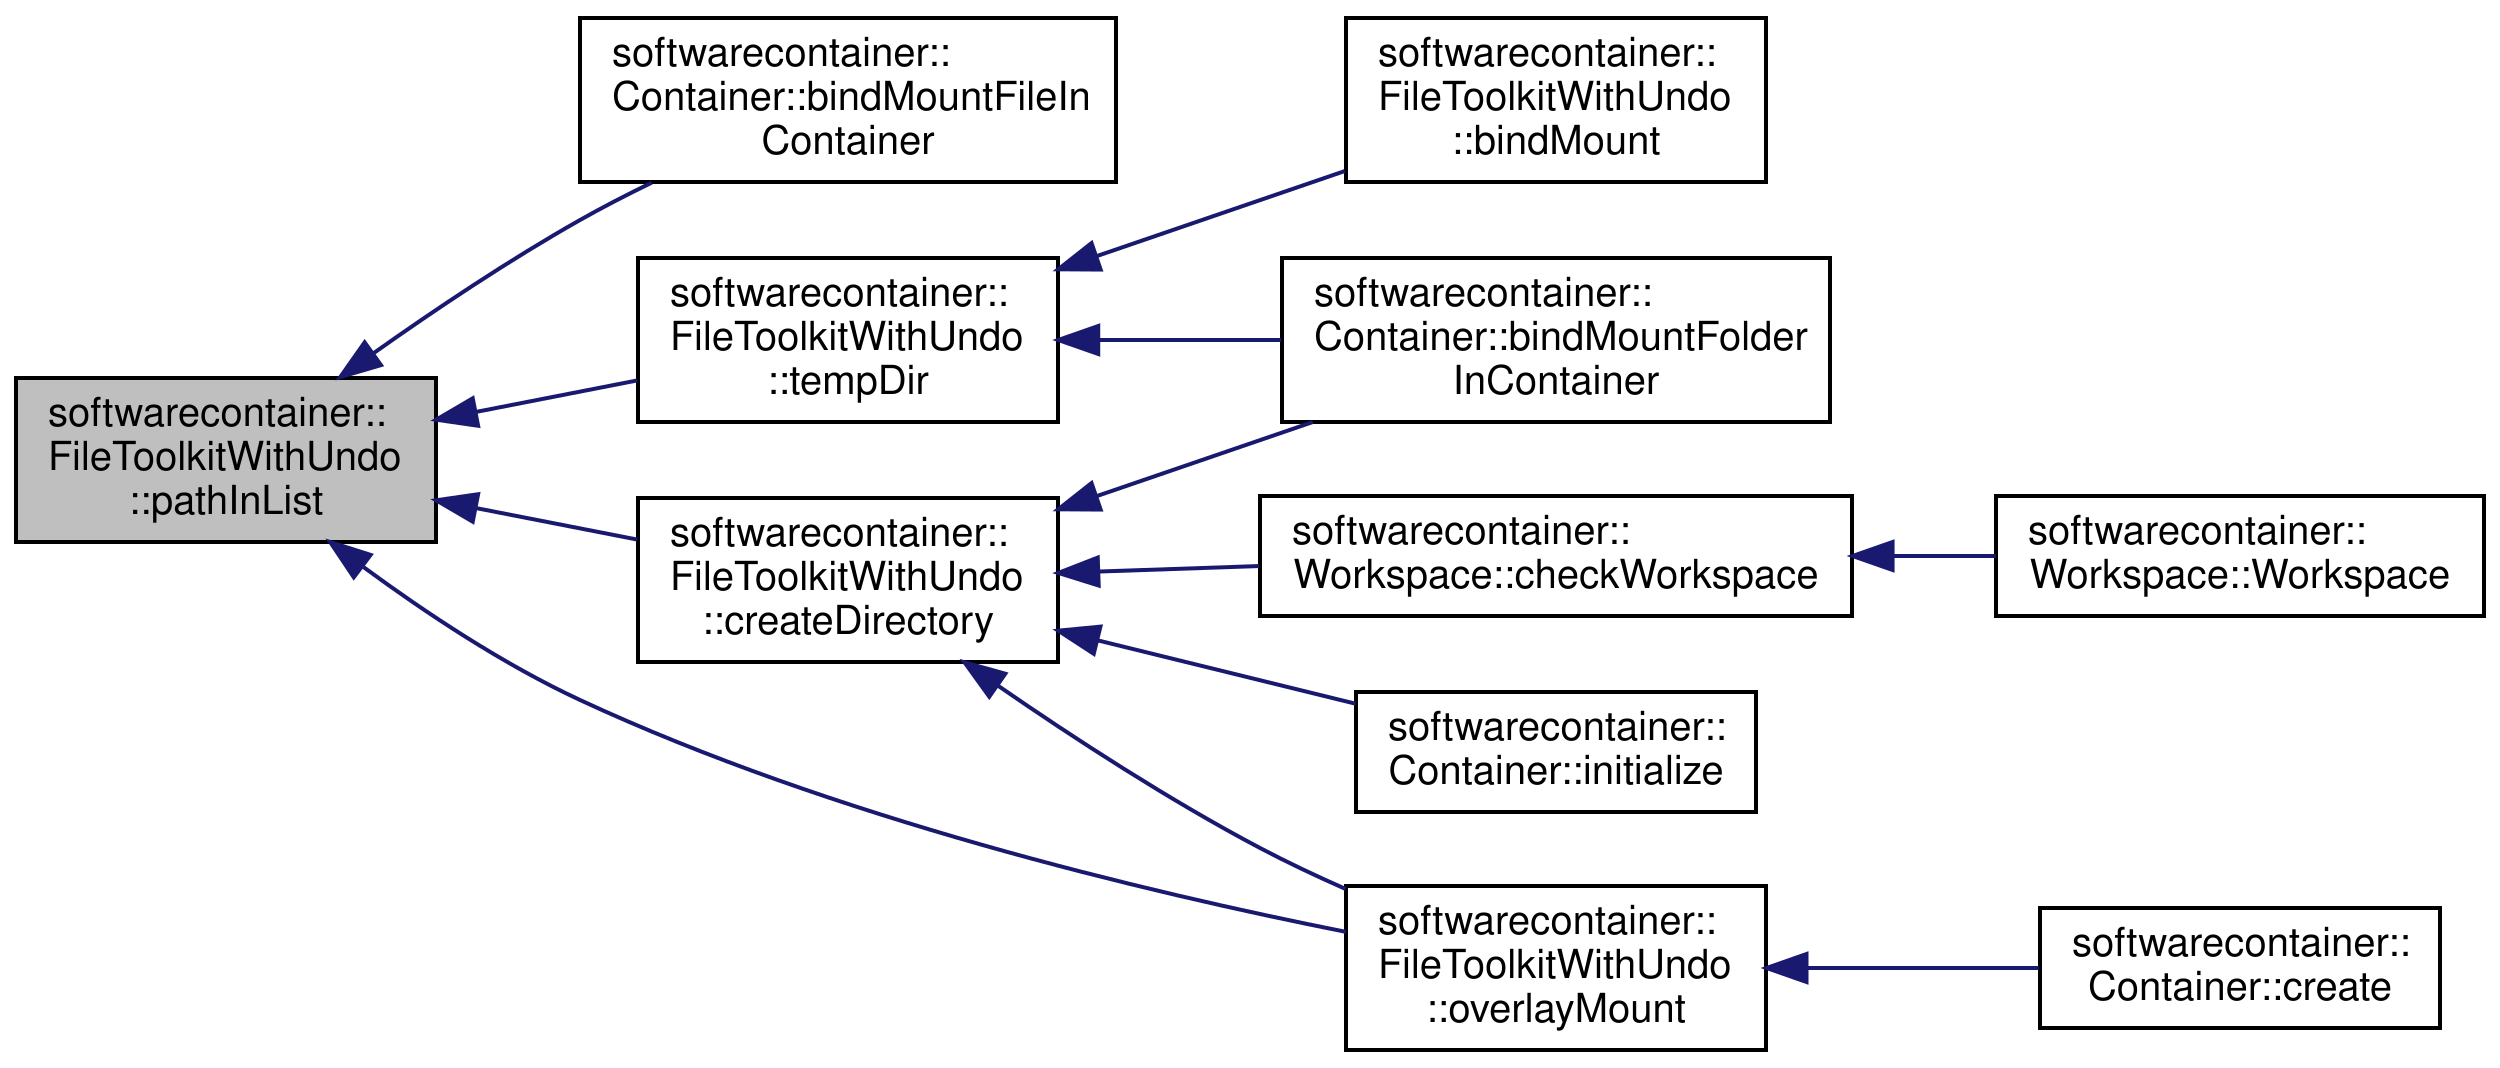
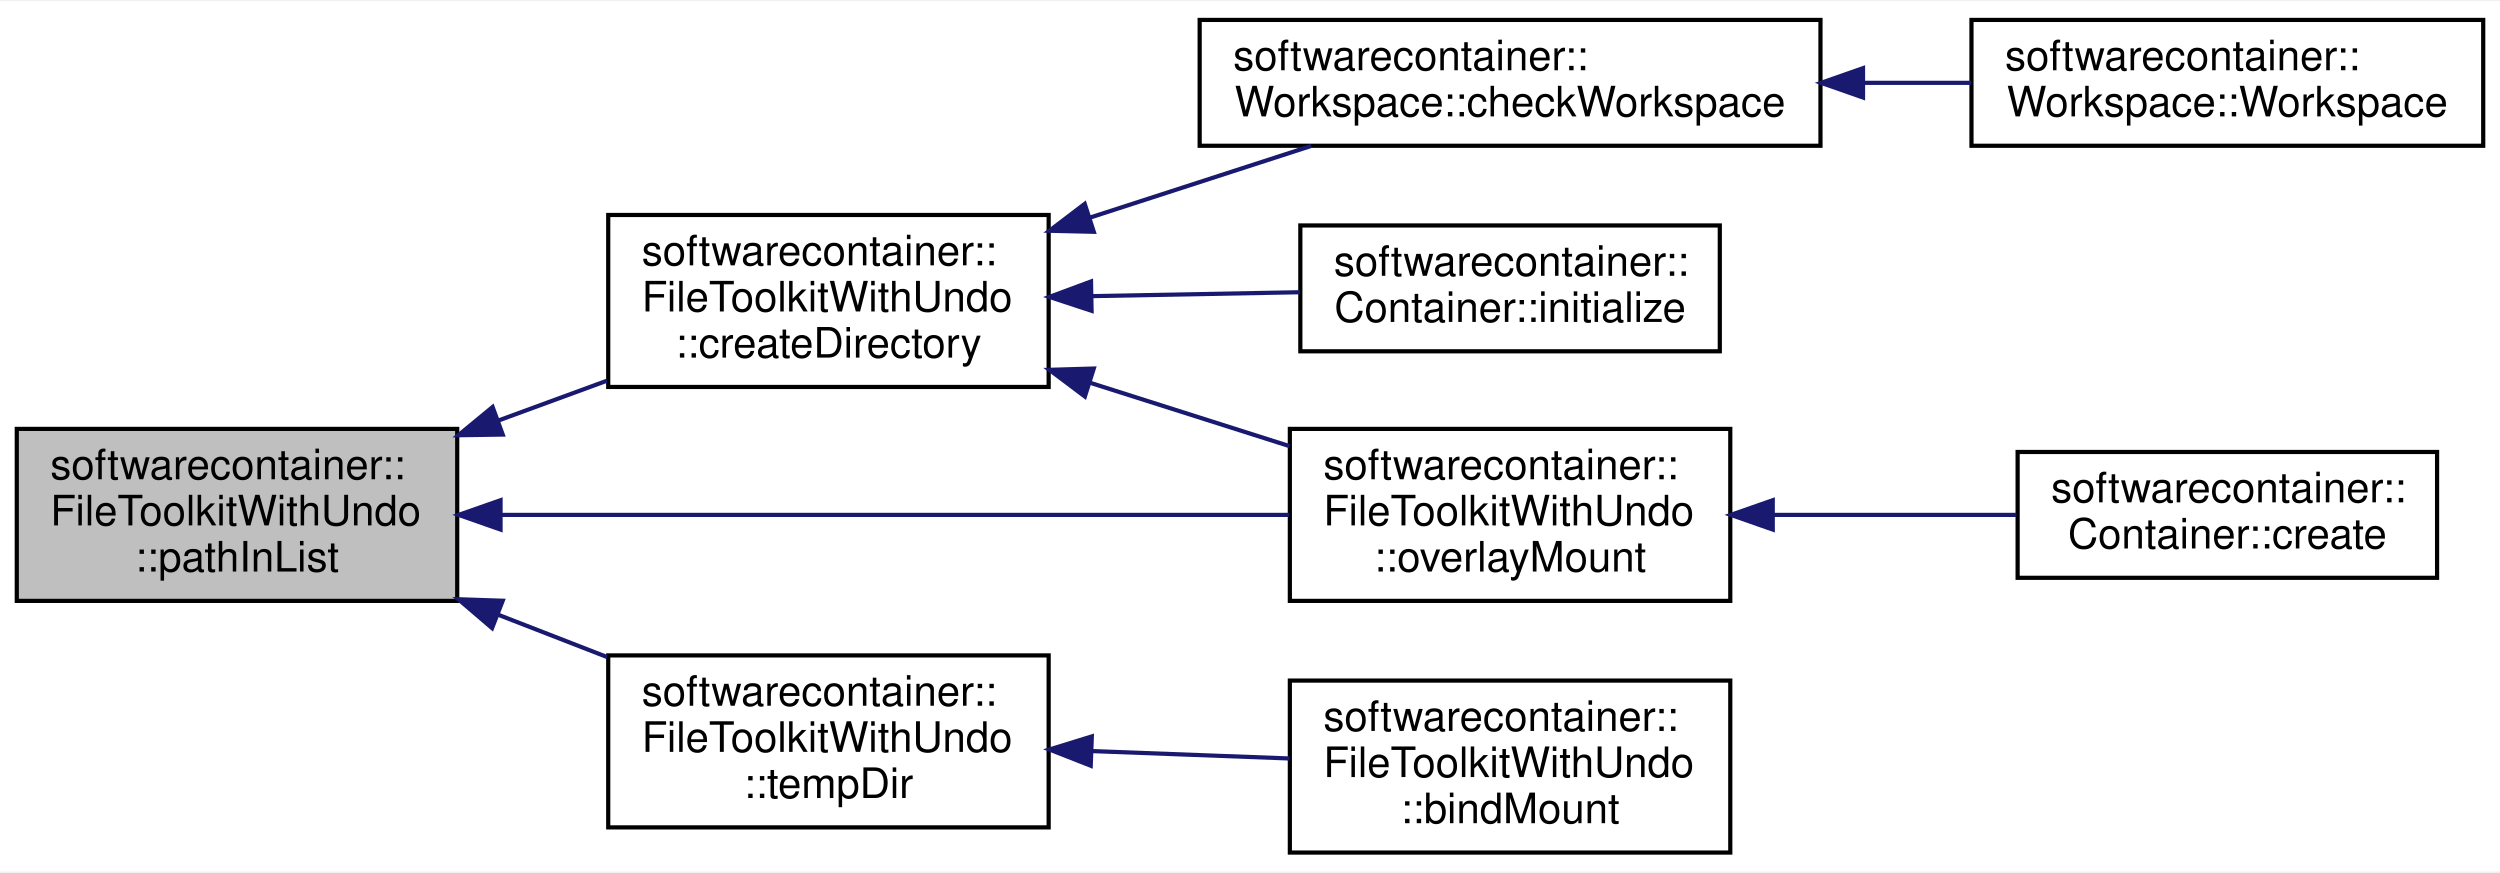
- <svg xmlns="http://www.w3.org/2000/svg" xmlns:xlink="http://www.w3.org/1999/xlink" width="625pt" height="267pt" viewBox="0.00 0.00 625.00 267.00">
-   <g id="graph0" class="graph" transform="scale(1 1) rotate(0) translate(4 263)">
-     <polygon fill="white" stroke="none" points="-4,4 -4,-263 621,-263 621,4 -4,4" />
+ <svg xmlns="http://www.w3.org/2000/svg" xmlns:xlink="http://www.w3.org/1999/xlink" width="596pt" height="208pt" viewBox="0.00 0.00 596.00 207.50">
+   <g id="graph0" class="graph" transform="scale(1 1) rotate(0) translate(4 203.5)">
+     <polygon fill="white" stroke="none" points="-4,4 -4,-203.5 592,-203.5 592,4 -4,4" />
    <g id="node1" class="node">
-       <polygon fill="#bfbfbf" stroke="black" points="0,-127.5 0,-168.5 105,-168.5 105,-127.5 0,-127.5" />
-       <text text-anchor="start" x="8" y="-156.5" font-family="Helvetica,sans-Serif" font-size="10.00">softwarecontainer::</text>
-       <text text-anchor="start" x="8" y="-145.5" font-family="Helvetica,sans-Serif" font-size="10.00">FileToolkitWithUndo</text>
-       <text text-anchor="middle" x="52.5" y="-134.5" font-family="Helvetica,sans-Serif" font-size="10.00">::pathInList</text>
+       <polygon fill="#bfbfbf" stroke="black" points="0,-60.5 0,-101.5 105,-101.5 105,-60.5 0,-60.5" />
+       <text text-anchor="start" x="8" y="-89.5" font-family="Helvetica,sans-Serif" font-size="10.00">softwarecontainer::</text>
+       <text text-anchor="start" x="8" y="-78.5" font-family="Helvetica,sans-Serif" font-size="10.00">FileToolkitWithUndo</text>
+       <text text-anchor="middle" x="52.5" y="-67.5" font-family="Helvetica,sans-Serif" font-size="10.00">::pathInList</text>
    </g>
    <g id="node2" class="node">
      <g id="a_node2">
-         <a xlink:href="classsoftwarecontainer_1_1_container.html#abbcb43e7e5d321326a91857f5328da7e" target="_top" xlink:title="Tries to bind mount a file in the container. ">
-           <polygon fill="white" stroke="black" points="141,-217.5 141,-258.5 275,-258.5 275,-217.5 141,-217.5" />
-           <text text-anchor="start" x="149" y="-246.5" font-family="Helvetica,sans-Serif" font-size="10.00">softwarecontainer::</text>
-           <text text-anchor="start" x="149" y="-235.5" font-family="Helvetica,sans-Serif" font-size="10.00">Container::bindMountFileIn</text>
-           <text text-anchor="middle" x="208" y="-224.5" font-family="Helvetica,sans-Serif" font-size="10.00">Container</text>
+         <a xlink:href="classsoftwarecontainer_1_1_file_toolkit_with_undo.html#aff5073fb683649d6753baae354d202b9" target="_top" xlink:title="createDirectory Create a directory, and if successful append it to a list of dirs to be deleted in th...">
+           <polygon fill="white" stroke="black" points="141,-111.5 141,-152.5 246,-152.5 246,-111.5 141,-111.5" />
+           <text text-anchor="start" x="149" y="-140.5" font-family="Helvetica,sans-Serif" font-size="10.00">softwarecontainer::</text>
+           <text text-anchor="start" x="149" y="-129.5" font-family="Helvetica,sans-Serif" font-size="10.00">FileToolkitWithUndo</text>
+           <text text-anchor="middle" x="193.5" y="-118.5" font-family="Helvetica,sans-Serif" font-size="10.00">::createDirectory</text>
        </a>
      </g>
    </g>
    <g id="edge1" class="edge">
-       <path fill="none" stroke="midnightblue" d="M89.333,-174.662C104.825,-185.633 123.405,-198.069 141,-208 146.7,-211.217 152.807,-214.365 158.921,-217.339" />
-       <polygon fill="midnightblue" stroke="midnightblue" points="91.238,-171.721 81.07,-168.743 87.161,-177.412 91.238,-171.721" />
+       <path fill="none" stroke="midnightblue" d="M114.885,-103.523C123.501,-106.684 132.285,-109.907 140.698,-112.994" />
+       <polygon fill="midnightblue" stroke="midnightblue" points="115.852,-100.149 105.258,-99.99 113.441,-106.721 115.852,-100.149" />
+     </g>
+     <g id="node6" class="node">
+       <g id="a_node6">
+         <a xlink:href="classsoftwarecontainer_1_1_file_toolkit_with_undo.html#ab46eccba563b861f100d9ce7fa9ca4d6" target="_top" xlink:title="overlayMount Mount a directory with an overlay on top of it. ">
+           <polygon fill="white" stroke="black" points="303.5,-60.5 303.5,-101.5 408.5,-101.5 408.5,-60.5 303.5,-60.5" />
+           <text text-anchor="start" x="311.5" y="-89.5" font-family="Helvetica,sans-Serif" font-size="10.00">softwarecontainer::</text>
+           <text text-anchor="start" x="311.5" y="-78.5" font-family="Helvetica,sans-Serif" font-size="10.00">FileToolkitWithUndo</text>
+           <text text-anchor="middle" x="356" y="-67.5" font-family="Helvetica,sans-Serif" font-size="10.00">::overlayMount</text>
+         </a>
+       </g>
+     </g>
+     <g id="edge7" class="edge">
+       <path fill="none" stroke="midnightblue" d="M115.382,-81C170.842,-81 251.259,-81 303.343,-81" />
+       <polygon fill="midnightblue" stroke="midnightblue" points="115.33,-77.5 105.33,-81 115.33,-84.5 115.33,-77.5" />
+     </g>
+     <g id="node8" class="node">
+       <g id="a_node8">
+         <a xlink:href="classsoftwarecontainer_1_1_file_toolkit_with_undo.html#a649391903bf1a0eec92c829713117a74" target="_top" xlink:title="tempDir Creates a temporary directory at templatePath. ">
+           <polygon fill="white" stroke="black" points="141,-6.5 141,-47.5 246,-47.5 246,-6.5 141,-6.5" />
+           <text text-anchor="start" x="149" y="-35.5" font-family="Helvetica,sans-Serif" font-size="10.00">softwarecontainer::</text>
+           <text text-anchor="start" x="149" y="-24.5" font-family="Helvetica,sans-Serif" font-size="10.00">FileToolkitWithUndo</text>
+           <text text-anchor="middle" x="193.5" y="-13.5" font-family="Helvetica,sans-Serif" font-size="10.00">::tempDir</text>
+         </a>
+       </g>
+     </g>
+     <g id="edge8" class="edge">
+       <path fill="none" stroke="midnightblue" d="M114.607,-57.26C123.312,-53.879 132.194,-50.428 140.698,-47.124" />
+       <polygon fill="midnightblue" stroke="midnightblue" points="113.312,-54.009 105.258,-60.892 115.847,-60.534 113.312,-54.009" />
    </g>
    <g id="node3" class="node">
      <g id="a_node3">
-         <a xlink:href="classsoftwarecontainer_1_1_file_toolkit_with_undo.html#aff5073fb683649d6753baae354d202b9" target="_top" xlink:title="createDirectory Create a directory, and if successful append it to a list of dirs to be deleted in th...">
-           <polygon fill="white" stroke="black" points="155.5,-97.5 155.5,-138.5 260.5,-138.5 260.5,-97.5 155.5,-97.5" />
-           <text text-anchor="start" x="163.5" y="-126.5" font-family="Helvetica,sans-Serif" font-size="10.00">softwarecontainer::</text>
-           <text text-anchor="start" x="163.5" y="-115.5" font-family="Helvetica,sans-Serif" font-size="10.00">FileToolkitWithUndo</text>
-           <text text-anchor="middle" x="208" y="-104.5" font-family="Helvetica,sans-Serif" font-size="10.00">::createDirectory</text>
+         <a xlink:href="classsoftwarecontainer_1_1_workspace.html#af9be59382096de97cfab692bc5c89114" target="_top" xlink:title="Check if the workspace is present and create it if needed. ">
+           <polygon fill="white" stroke="black" points="282,-169 282,-199 430,-199 430,-169 282,-169" />
+           <text text-anchor="start" x="290" y="-187" font-family="Helvetica,sans-Serif" font-size="10.00">softwarecontainer::</text>
+           <text text-anchor="middle" x="356" y="-176" font-family="Helvetica,sans-Serif" font-size="10.00">Workspace::checkWorkspace</text>
        </a>
      </g>
    </g>
    <g id="edge2" class="edge">
-       <path fill="none" stroke="midnightblue" d="M115.093,-135.962C128.437,-133.354 142.418,-130.622 155.334,-128.098" />
-       <polygon fill="midnightblue" stroke="midnightblue" points="114.183,-132.574 105.04,-137.927 115.526,-139.444 114.183,-132.574" />
+       <path fill="none" stroke="midnightblue" d="M255.752,-151.845C273.285,-157.525 292.101,-163.621 308.585,-168.962" />
+       <polygon fill="midnightblue" stroke="midnightblue" points="256.759,-148.492 246.167,-148.739 254.601,-155.151 256.759,-148.492" />
    </g>
-     <g id="node8" class="node">
-       <g id="a_node8">
-         <a xlink:href="classsoftwarecontainer_1_1_file_toolkit_with_undo.html#ab46eccba563b861f100d9ce7fa9ca4d6" target="_top" xlink:title="overlayMount Mount a directory with an overlay on top of it. ">
-           <polygon fill="white" stroke="black" points="332.5,-0.5 332.5,-41.5 437.5,-41.5 437.5,-0.5 332.5,-0.5" />
-           <text text-anchor="start" x="340.5" y="-29.5" font-family="Helvetica,sans-Serif" font-size="10.00">softwarecontainer::</text>
-           <text text-anchor="start" x="340.5" y="-18.5" font-family="Helvetica,sans-Serif" font-size="10.00">FileToolkitWithUndo</text>
-           <text text-anchor="middle" x="385" y="-7.5" font-family="Helvetica,sans-Serif" font-size="10.00">::overlayMount</text>
+     <g id="node5" class="node">
+       <g id="a_node5">
+         <a xlink:href="classsoftwarecontainer_1_1_container.html#a8461f293ef5db5ee5fbdeddd24f36214" target="_top" xlink:title="Setup the container for preloading. ">
+           <polygon fill="white" stroke="black" points="306,-120 306,-150 406,-150 406,-120 306,-120" />
+           <text text-anchor="start" x="314" y="-138" font-family="Helvetica,sans-Serif" font-size="10.00">softwarecontainer::</text>
+           <text text-anchor="middle" x="356" y="-127" font-family="Helvetica,sans-Serif" font-size="10.00">Container::initialize</text>
+         </a>
+       </g>
+     </g>
+     <g id="edge4" class="edge">
+       <path fill="none" stroke="midnightblue" d="M256.237,-133.154C272.681,-133.461 290.222,-133.789 305.889,-134.082" />
+       <polygon fill="midnightblue" stroke="midnightblue" points="256.23,-129.653 246.167,-132.966 256.099,-136.652 256.23,-129.653" />
+     </g>
+     <g id="edge5" class="edge">
+       <path fill="none" stroke="midnightblue" d="M255.796,-112.523C271.513,-107.528 288.259,-102.207 303.43,-97.387" />
+       <polygon fill="midnightblue" stroke="midnightblue" points="254.637,-109.218 246.167,-115.583 256.757,-115.89 254.637,-109.218" />
+     </g>
+     <g id="node4" class="node">
+       <g id="a_node4">
+         <a xlink:href="classsoftwarecontainer_1_1_workspace.html#a4cca8749e6f3bd90452511ede207f5e5" target="_top" xlink:title="Creates a workspace. ">
+           <polygon fill="white" stroke="black" points="466,-169 466,-199 588,-199 588,-169 466,-169" />
+           <text text-anchor="start" x="474" y="-187" font-family="Helvetica,sans-Serif" font-size="10.00">softwarecontainer::</text>
+           <text text-anchor="middle" x="527" y="-176" font-family="Helvetica,sans-Serif" font-size="10.00">Workspace::Workspace</text>
+         </a>
+       </g>
+     </g>
+     <g id="edge3" class="edge">
+       <path fill="none" stroke="midnightblue" d="M440.28,-184C448.941,-184 457.619,-184 465.95,-184" />
+       <polygon fill="midnightblue" stroke="midnightblue" points="440.143,-180.5 430.143,-184 440.143,-187.5 440.143,-180.5" />
+     </g>
+     <g id="node7" class="node">
+       <g id="a_node7">
+         <a xlink:href="classsoftwarecontainer_1_1_container.html#a6c57689a4a21b8c9342c53c7e8743203" target="_top" xlink:title="create Creates a new lxc_container and creates it with all the initialization. ">
+           <polygon fill="white" stroke="black" points="477,-66 477,-96 577,-96 577,-66 477,-66" />
+           <text text-anchor="start" x="485" y="-84" font-family="Helvetica,sans-Serif" font-size="10.00">softwarecontainer::</text>
+           <text text-anchor="middle" x="527" y="-73" font-family="Helvetica,sans-Serif" font-size="10.00">Container::create</text>
+         </a>
+       </g>
+     </g>
+     <g id="edge6" class="edge">
+       <path fill="none" stroke="midnightblue" d="M418.729,-81C437.82,-81 458.586,-81 476.717,-81" />
+       <polygon fill="midnightblue" stroke="midnightblue" points="418.624,-77.5 408.624,-81 418.624,-84.5 418.624,-77.5" />
+     </g>
+     <g id="node9" class="node">
+       <g id="a_node9">
+         <a xlink:href="classsoftwarecontainer_1_1_file_toolkit_with_undo.html#a33c6fa5ecfb8e370ae8bb6aedf568336" target="_top" xlink:title="bindMount Bind mount a src directory to another position dst. ">
+           <polygon fill="white" stroke="black" points="303.5,-0.5 303.5,-41.5 408.5,-41.5 408.5,-0.5 303.5,-0.5" />
+           <text text-anchor="start" x="311.5" y="-29.5" font-family="Helvetica,sans-Serif" font-size="10.00">softwarecontainer::</text>
+           <text text-anchor="start" x="311.5" y="-18.5" font-family="Helvetica,sans-Serif" font-size="10.00">FileToolkitWithUndo</text>
+           <text text-anchor="middle" x="356" y="-7.5" font-family="Helvetica,sans-Serif" font-size="10.00">::bindMount</text>
        </a>
      </g>
    </g>
    <g id="edge9" class="edge">
-       <path fill="none" stroke="midnightblue" d="M86.861,-121.238C102.556,-109.695 121.974,-96.843 141,-88 203.901,-58.767 282.063,-40.049 332.477,-30.032" />
-       <polygon fill="midnightblue" stroke="midnightblue" points="84.443,-118.677 78.552,-127.482 88.649,-124.273 84.443,-118.677" />
-     </g>
-     <g id="node10" class="node">
-       <g id="a_node10">
-         <a xlink:href="classsoftwarecontainer_1_1_file_toolkit_with_undo.html#a649391903bf1a0eec92c829713117a74" target="_top" xlink:title="tempDir Creates a temporary directory at templatePath. ">
-           <polygon fill="white" stroke="black" points="155.5,-157.5 155.5,-198.5 260.5,-198.5 260.5,-157.5 155.5,-157.5" />
-           <text text-anchor="start" x="163.5" y="-186.5" font-family="Helvetica,sans-Serif" font-size="10.00">softwarecontainer::</text>
-           <text text-anchor="start" x="163.5" y="-175.5" font-family="Helvetica,sans-Serif" font-size="10.00">FileToolkitWithUndo</text>
-           <text text-anchor="middle" x="208" y="-164.5" font-family="Helvetica,sans-Serif" font-size="10.00">::tempDir</text>
-         </a>
-       </g>
-     </g>
-     <g id="edge10" class="edge">
-       <path fill="none" stroke="midnightblue" d="M115.093,-160.038C128.437,-162.646 142.418,-165.378 155.334,-167.902" />
-       <polygon fill="midnightblue" stroke="midnightblue" points="115.526,-156.556 105.04,-158.073 114.183,-163.426 115.526,-156.556" />
-     </g>
-     <g id="node4" class="node">
-       <g id="a_node4">
-         <a xlink:href="classsoftwarecontainer_1_1_container.html#aad5106f2602758d80aafebdd34a7b0f9" target="_top" xlink:title="Tries to bind mount a directory in the container. ">
-           <polygon fill="white" stroke="black" points="316.5,-157.5 316.5,-198.5 453.5,-198.5 453.5,-157.5 316.5,-157.5" />
-           <text text-anchor="start" x="324.5" y="-186.5" font-family="Helvetica,sans-Serif" font-size="10.00">softwarecontainer::</text>
-           <text text-anchor="start" x="324.5" y="-175.5" font-family="Helvetica,sans-Serif" font-size="10.00">Container::bindMountFolder</text>
-           <text text-anchor="middle" x="385" y="-164.5" font-family="Helvetica,sans-Serif" font-size="10.00">InContainer</text>
-         </a>
-       </g>
-     </g>
-     <g id="edge3" class="edge">
-       <path fill="none" stroke="midnightblue" d="M270.118,-138.955C287.648,-144.965 306.737,-151.51 324.188,-157.493" />
-       <polygon fill="midnightblue" stroke="midnightblue" points="271.154,-135.61 260.559,-135.677 268.884,-142.232 271.154,-135.61" />
-     </g>
-     <g id="node5" class="node">
-       <g id="a_node5">
-         <a xlink:href="classsoftwarecontainer_1_1_workspace.html#af9be59382096de97cfab692bc5c89114" target="_top" xlink:title="Check if the workspace is present and create it if needed. ">
-           <polygon fill="white" stroke="black" points="311,-109 311,-139 459,-139 459,-109 311,-109" />
-           <text text-anchor="start" x="319" y="-127" font-family="Helvetica,sans-Serif" font-size="10.00">softwarecontainer::</text>
-           <text text-anchor="middle" x="385" y="-116" font-family="Helvetica,sans-Serif" font-size="10.00">Workspace::checkWorkspace</text>
-         </a>
-       </g>
-     </g>
-     <g id="edge4" class="edge">
-       <path fill="none" stroke="midnightblue" d="M270.738,-120.117C283.681,-120.561 297.451,-121.033 310.767,-121.489" />
-       <polygon fill="midnightblue" stroke="midnightblue" points="270.673,-116.613 260.559,-119.768 270.433,-123.608 270.673,-116.613" />
-     </g>
-     <g id="node7" class="node">
-       <g id="a_node7">
-         <a xlink:href="classsoftwarecontainer_1_1_container.html#a8461f293ef5db5ee5fbdeddd24f36214" target="_top" xlink:title="Setup the container for preloading. ">
-           <polygon fill="white" stroke="black" points="335,-60 335,-90 435,-90 435,-60 335,-60" />
-           <text text-anchor="start" x="343" y="-78" font-family="Helvetica,sans-Serif" font-size="10.00">softwarecontainer::</text>
-           <text text-anchor="middle" x="385" y="-67" font-family="Helvetica,sans-Serif" font-size="10.00">Container::initialize</text>
-         </a>
-       </g>
-     </g>
-     <g id="edge6" class="edge">
-       <path fill="none" stroke="midnightblue" d="M270.407,-102.911C291.534,-97.72 314.895,-91.98 334.911,-87.062" />
-       <polygon fill="midnightblue" stroke="midnightblue" points="269.435,-99.546 260.559,-105.331 271.106,-106.344 269.435,-99.546" />
-     </g>
-     <g id="edge7" class="edge">
-       <path fill="none" stroke="midnightblue" d="M245.482,-91.586C264.483,-78.468 288.413,-62.919 311,-51 317.786,-47.419 325.097,-43.969 332.377,-40.764" />
-       <polygon fill="midnightblue" stroke="midnightblue" points="243.318,-88.827 237.121,-97.42 247.324,-94.568 243.318,-88.827" />
-     </g>
-     <g id="node6" class="node">
-       <g id="a_node6">
-         <a xlink:href="classsoftwarecontainer_1_1_workspace.html#a4cca8749e6f3bd90452511ede207f5e5" target="_top" xlink:title="Creates a workspace. ">
-           <polygon fill="white" stroke="black" points="495,-109 495,-139 617,-139 617,-109 495,-109" />
-           <text text-anchor="start" x="503" y="-127" font-family="Helvetica,sans-Serif" font-size="10.00">softwarecontainer::</text>
-           <text text-anchor="middle" x="556" y="-116" font-family="Helvetica,sans-Serif" font-size="10.00">Workspace::Workspace</text>
-         </a>
-       </g>
-     </g>
-     <g id="edge5" class="edge">
-       <path fill="none" stroke="midnightblue" d="M469.28,-124C477.941,-124 486.619,-124 494.95,-124" />
-       <polygon fill="midnightblue" stroke="midnightblue" points="469.143,-120.5 459.143,-124 469.143,-127.5 469.143,-120.5" />
-     </g>
-     <g id="node9" class="node">
-       <g id="a_node9">
-         <a xlink:href="classsoftwarecontainer_1_1_container.html#a6c57689a4a21b8c9342c53c7e8743203" target="_top" xlink:title="create Creates a new lxc_container and creates it with all the initialization. ">
-           <polygon fill="white" stroke="black" points="506,-6 506,-36 606,-36 606,-6 506,-6" />
-           <text text-anchor="start" x="514" y="-24" font-family="Helvetica,sans-Serif" font-size="10.00">softwarecontainer::</text>
-           <text text-anchor="middle" x="556" y="-13" font-family="Helvetica,sans-Serif" font-size="10.00">Container::create</text>
-         </a>
-       </g>
-     </g>
-     <g id="edge8" class="edge">
-       <path fill="none" stroke="midnightblue" d="M447.729,-21C466.82,-21 487.586,-21 505.717,-21" />
-       <polygon fill="midnightblue" stroke="midnightblue" points="447.624,-17.5 437.624,-21 447.624,-24.5 447.624,-17.5" />
-     </g>
-     <g id="edge12" class="edge">
-       <path fill="none" stroke="midnightblue" d="M270.59,-178C285.363,-178 301.219,-178 316.254,-178" />
-       <polygon fill="midnightblue" stroke="midnightblue" points="270.559,-174.5 260.559,-178 270.559,-181.5 270.559,-174.5" />
-     </g>
-     <g id="node11" class="node">
-       <g id="a_node11">
-         <a xlink:href="classsoftwarecontainer_1_1_file_toolkit_with_undo.html#a33c6fa5ecfb8e370ae8bb6aedf568336" target="_top" xlink:title="bindMount Bind mount a src directory to another position dst. ">
-           <polygon fill="white" stroke="black" points="332.5,-217.5 332.5,-258.5 437.5,-258.5 437.5,-217.5 332.5,-217.5" />
-           <text text-anchor="start" x="340.5" y="-246.5" font-family="Helvetica,sans-Serif" font-size="10.00">softwarecontainer::</text>
-           <text text-anchor="start" x="340.5" y="-235.5" font-family="Helvetica,sans-Serif" font-size="10.00">FileToolkitWithUndo</text>
-           <text text-anchor="middle" x="385" y="-224.5" font-family="Helvetica,sans-Serif" font-size="10.00">::bindMount</text>
-         </a>
-       </g>
-     </g>
-     <g id="edge11" class="edge">
-       <path fill="none" stroke="midnightblue" d="M270.019,-198.921C290.304,-205.876 312.685,-213.549 332.205,-220.242" />
-       <polygon fill="midnightblue" stroke="midnightblue" points="271.154,-195.61 260.559,-195.677 268.884,-202.232 271.154,-195.61" />
+       <path fill="none" stroke="midnightblue" d="M256.242,-24.692C271.829,-24.109 288.402,-23.49 303.43,-22.928" />
+       <polygon fill="midnightblue" stroke="midnightblue" points="256.029,-21.197 246.167,-25.069 256.29,-28.192 256.029,-21.197" />
    </g>
  </g>
</svg>
